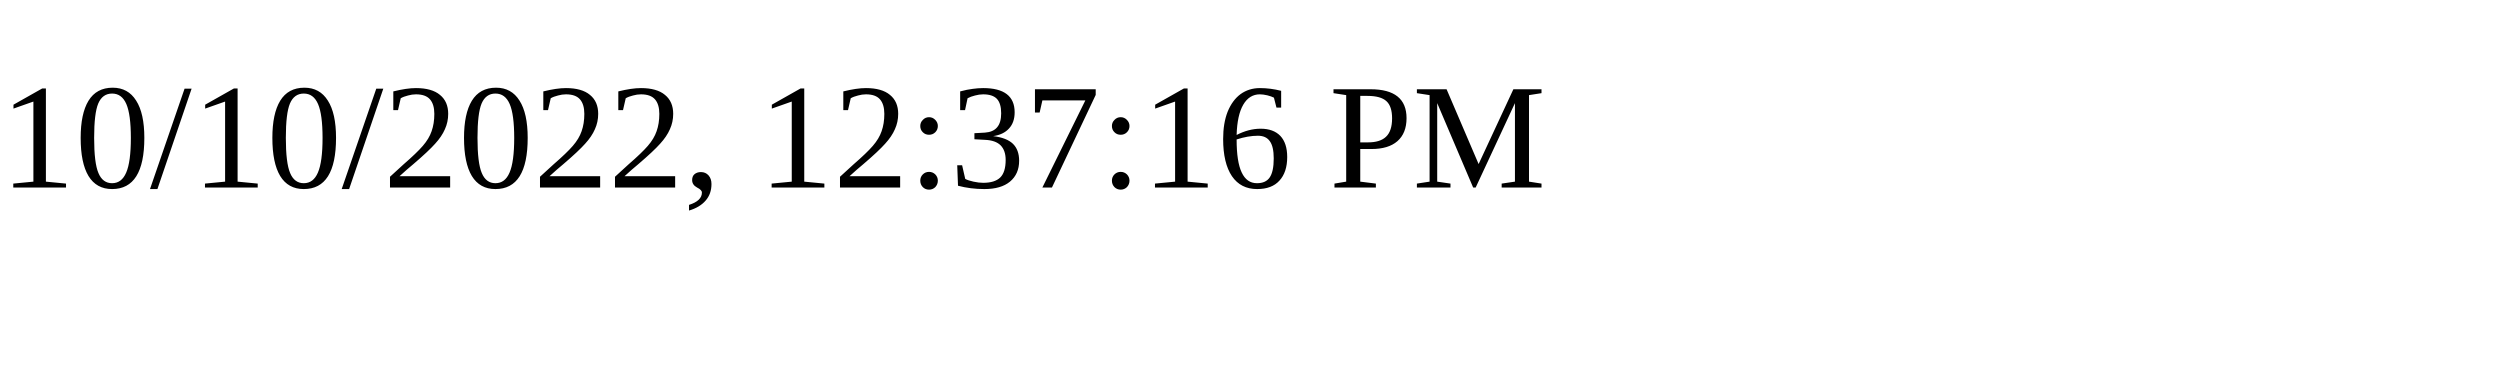
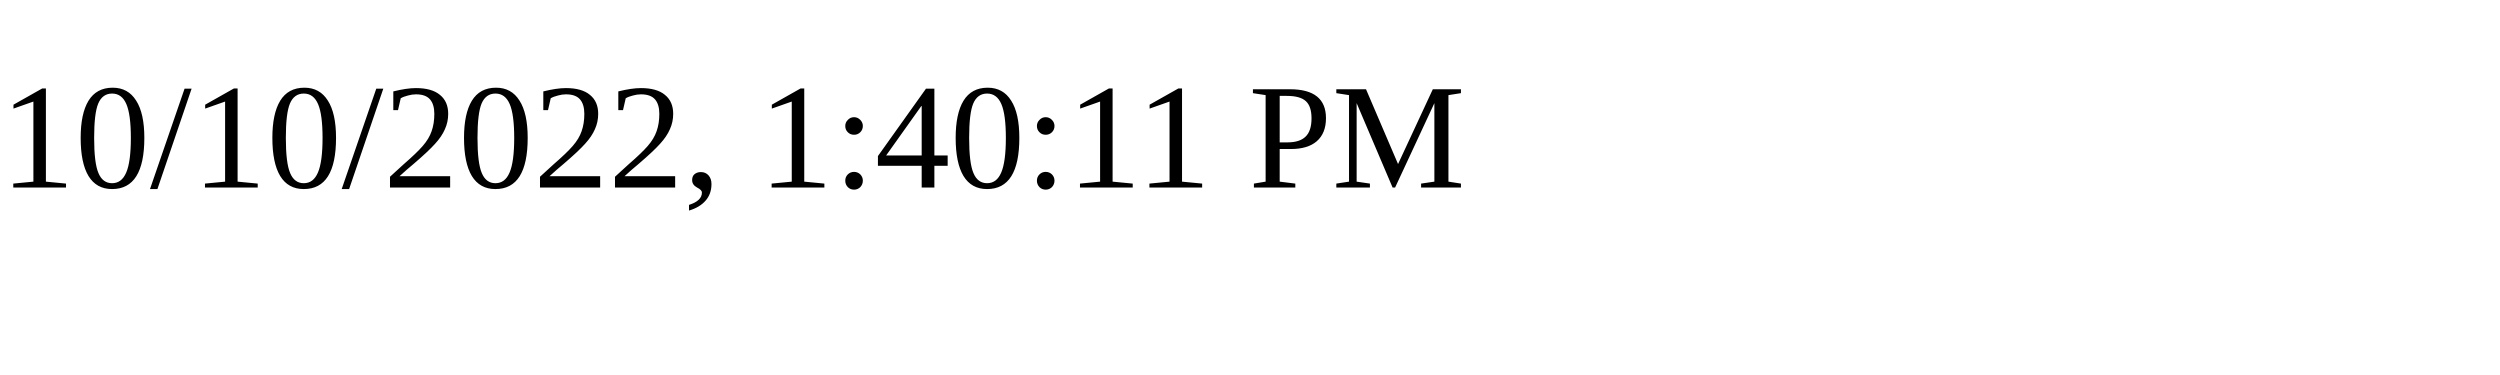
<svg xmlns="http://www.w3.org/2000/svg" height="30" width="200">
-   <text x="0" y="15">10/10/2022, 12:37:16 PM</text>
+   <text x="0" y="15">10/10/2022, 1:40:11 PM</text>
</svg>
